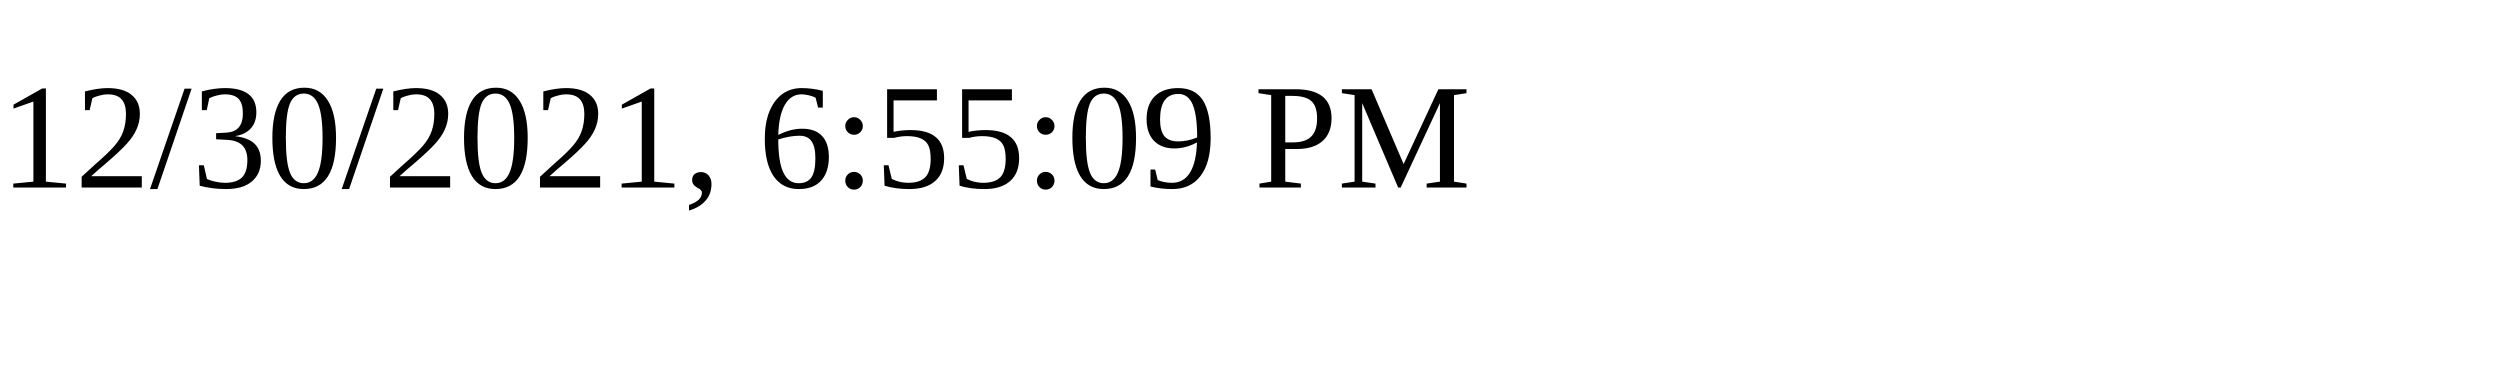
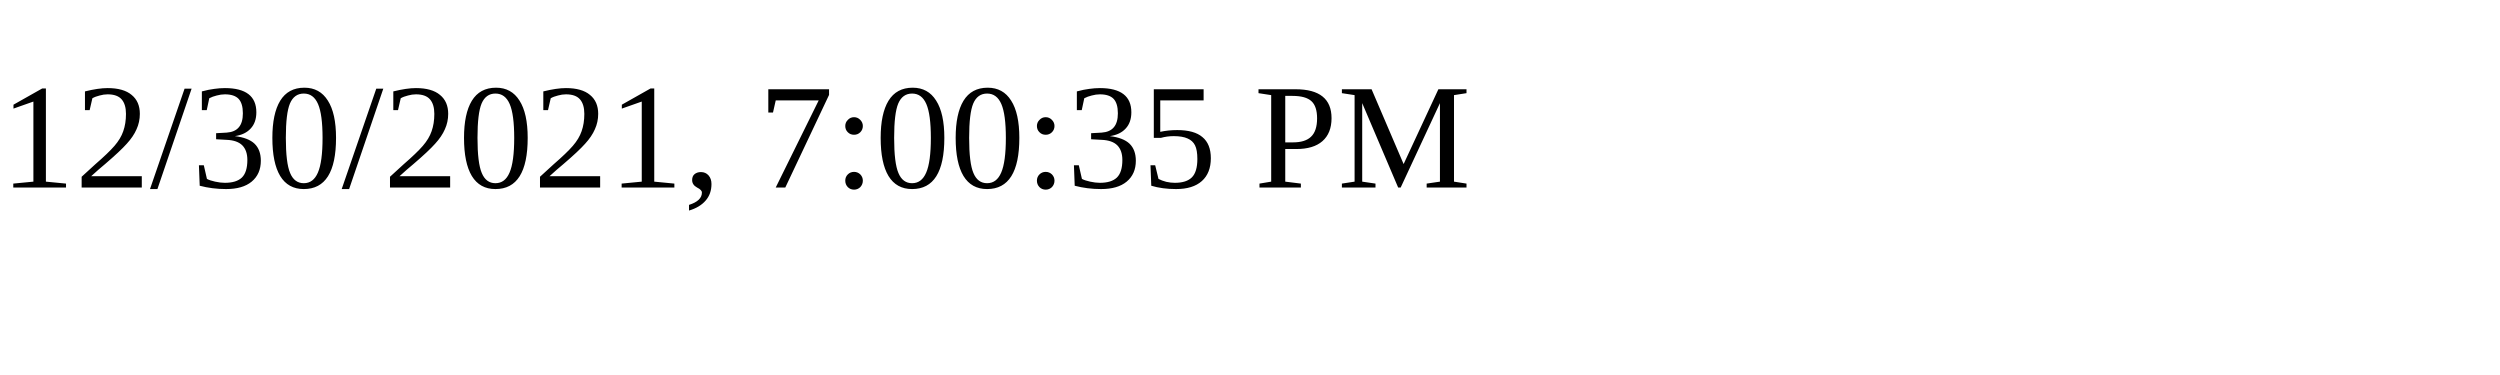
<svg xmlns="http://www.w3.org/2000/svg" height="30" width="200">
-   <text x="0" y="15">12/30/2021, 6:55:09 PM</text>
+   <text x="0" y="15">12/30/2021, 7:00:35 PM</text>
</svg>
